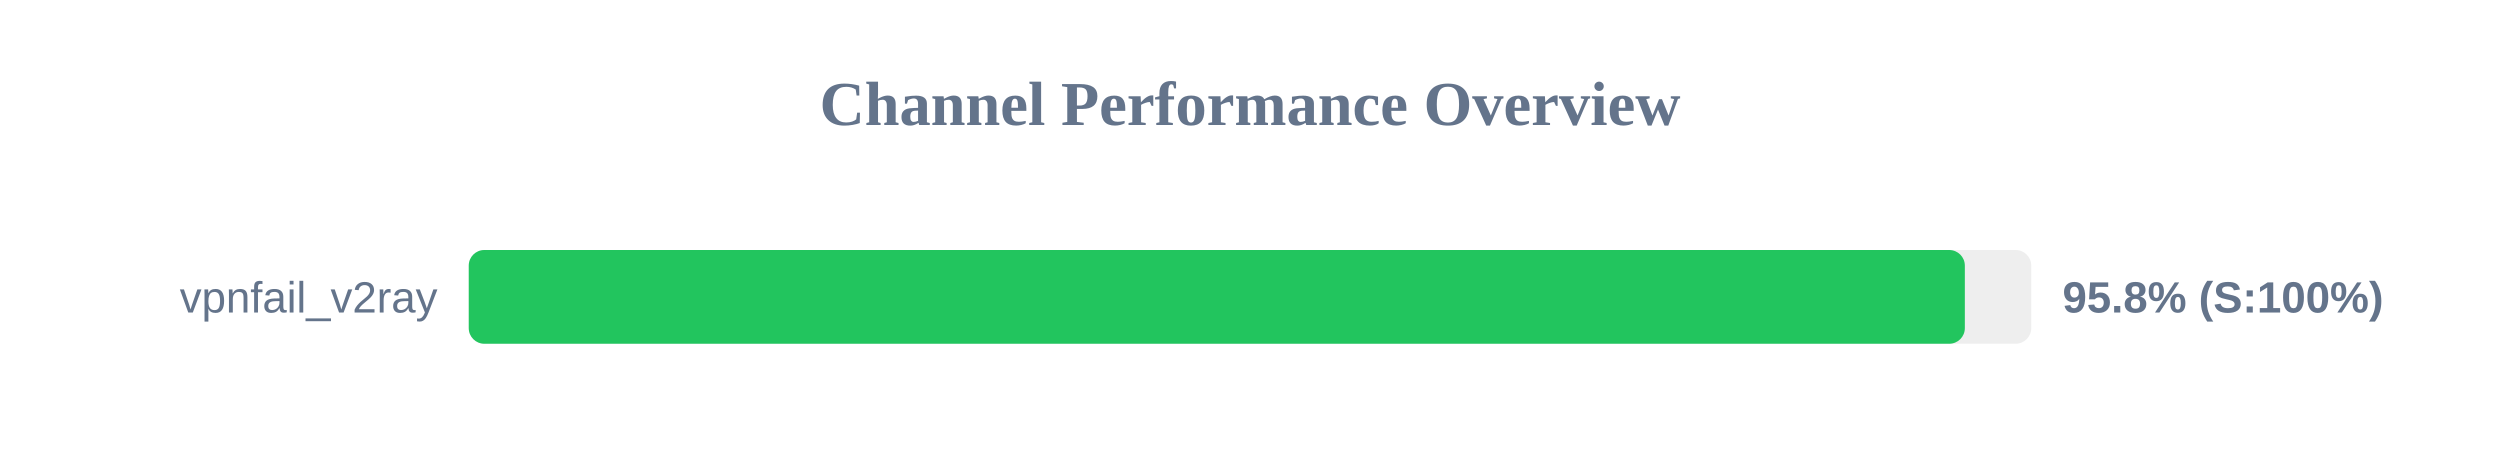
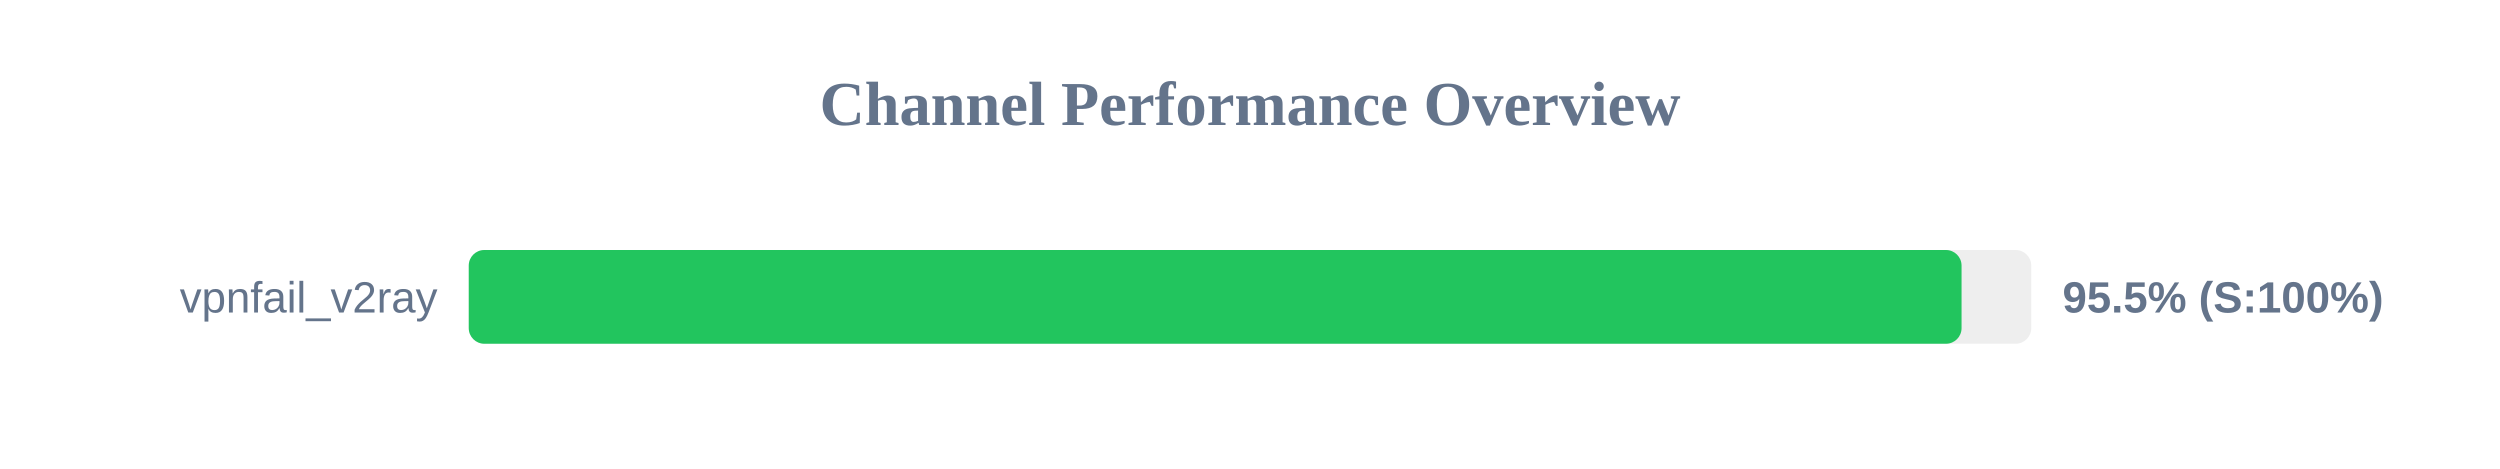
<svg xmlns="http://www.w3.org/2000/svg" width="800" height="150" version="1.1">
  <style>
        .row { font: 14px Arial; fill: #64748b; }
        .score { font: bold 14px Arial; fill: #64748b; }
    </style>
  <text x="400" y="40" text-anchor="middle" font-size="20px" font-weight="bold" fill="#64748b">Channel Performance Overview</text>
  <rect x="150" y="80" width="500" height="30" fill="#eee" rx="5" />
-   <rect x="150" y="80" width="478.75" height="30" fill="#22c55e" rx="5" />
+   <rect x="150" y="80" width="477.7" height="30" fill="#22c55e" rx="5" />
  <text x="140" y="100" text-anchor="end" class="row">vpnfail_v2ray</text>
-   <text x="660" y="100" text-anchor="start" class="score">95.8% (S:100%)</text>
+   <text x="660" y="100" text-anchor="start" class="score">95.5% (S:100%)</text>
</svg>
